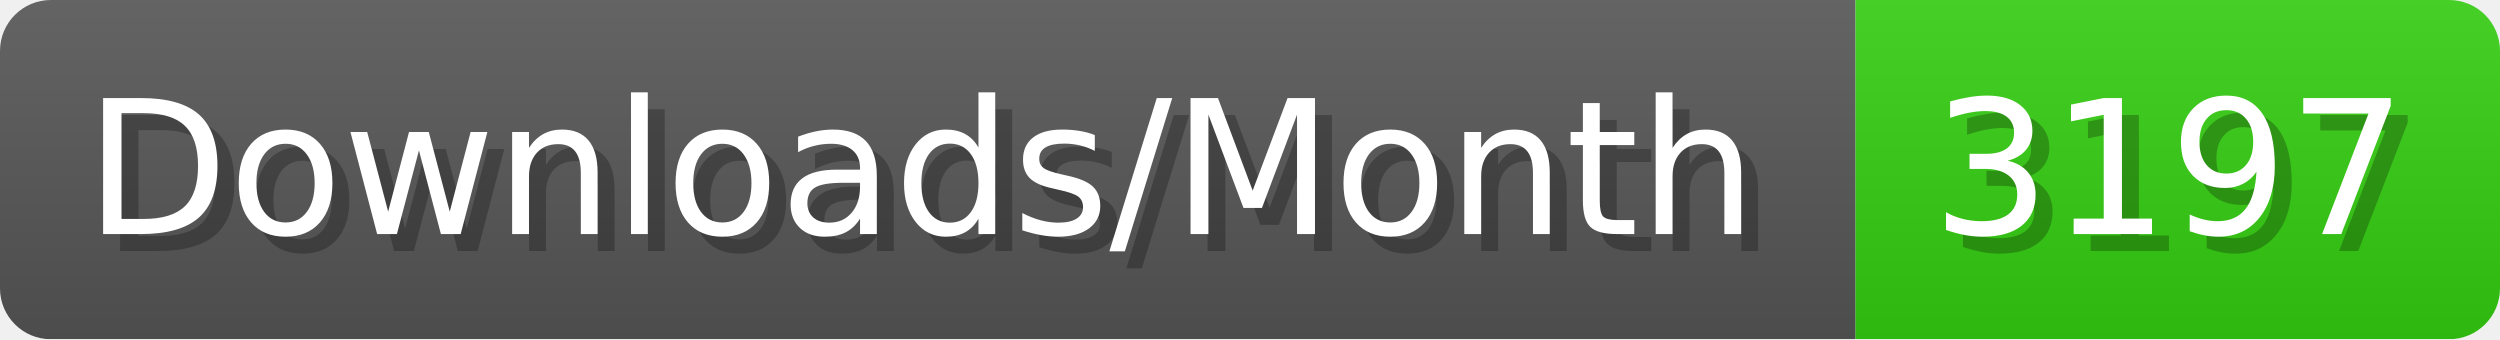
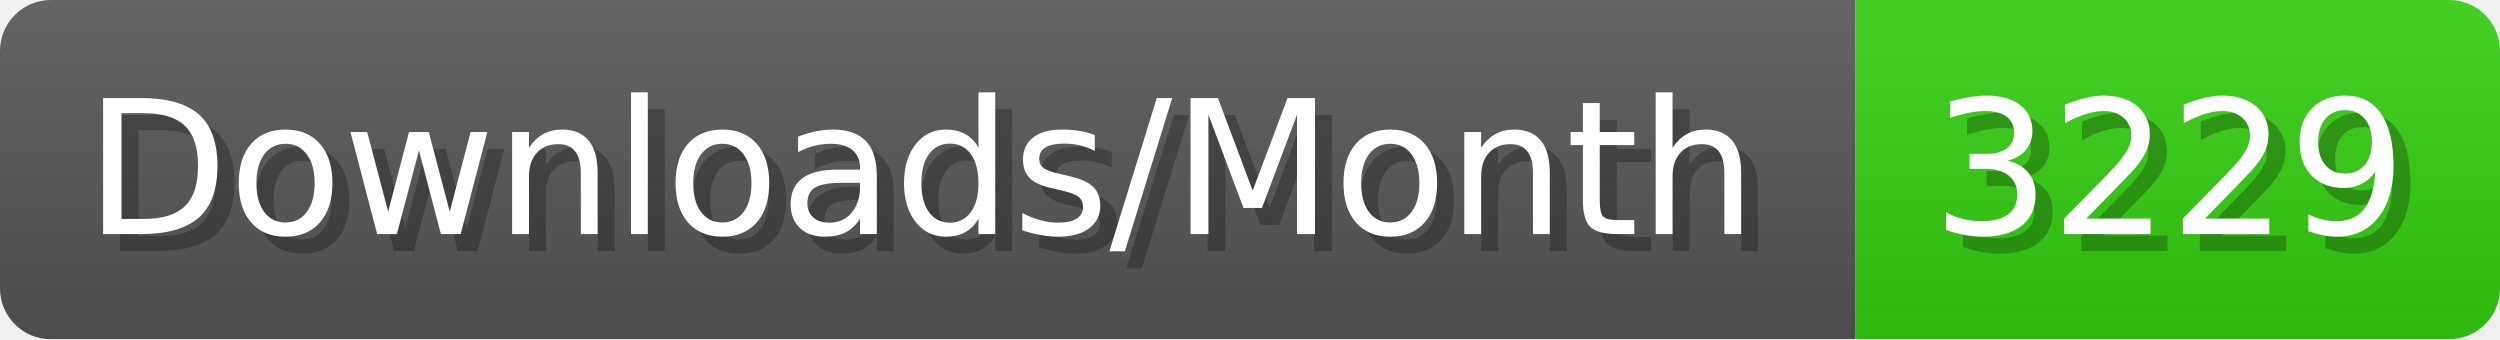
- <svg xmlns="http://www.w3.org/2000/svg" width="147.4" height="20" viewBox="0 0 1474 200" role="img" aria-label="Downloads/Month: 3197">
+ <svg xmlns="http://www.w3.org/2000/svg" width="147.4" height="20" viewBox="0 0 1474 200" role="img" aria-label="Downloads/Month: 3229">
  <linearGradient id="YlXUI" x2="0" y2="100%">
    <stop offset="0" stop-opacity=".1" stop-color="#EEE" />
    <stop offset="1" stop-opacity=".1" />
  </linearGradient>
  <mask id="JHhop">
    <rect width="1474" height="200" rx="30" fill="#FFF" />
  </mask>
  <g mask="url(#JHhop)">
    <rect width="1094" height="200" fill="#555" />
    <rect width="380" height="200" fill="#3C1" x="1094" />
    <rect width="1474" height="200" fill="url(#YlXUI)" />
  </g>
  <g aria-hidden="true" fill="#fff" text-anchor="start" font-family="Verdana,DejaVu Sans,sans-serif" font-size="110">
    <text x="60" y="148" textLength="994" fill="#000" opacity="0.25">Downloads/Month</text>
    <text x="50" y="138" textLength="994">Downloads/Month</text>
-     <text x="1149" y="148" textLength="280" fill="#000" opacity="0.25">3197</text>
-     <text x="1139" y="138" textLength="280">3197</text>
+     <text x="1149" y="148" textLength="280" fill="#000" opacity="0.25">3229</text>
+     <text x="1139" y="138" textLength="280">3229</text>
  </g>
</svg>
